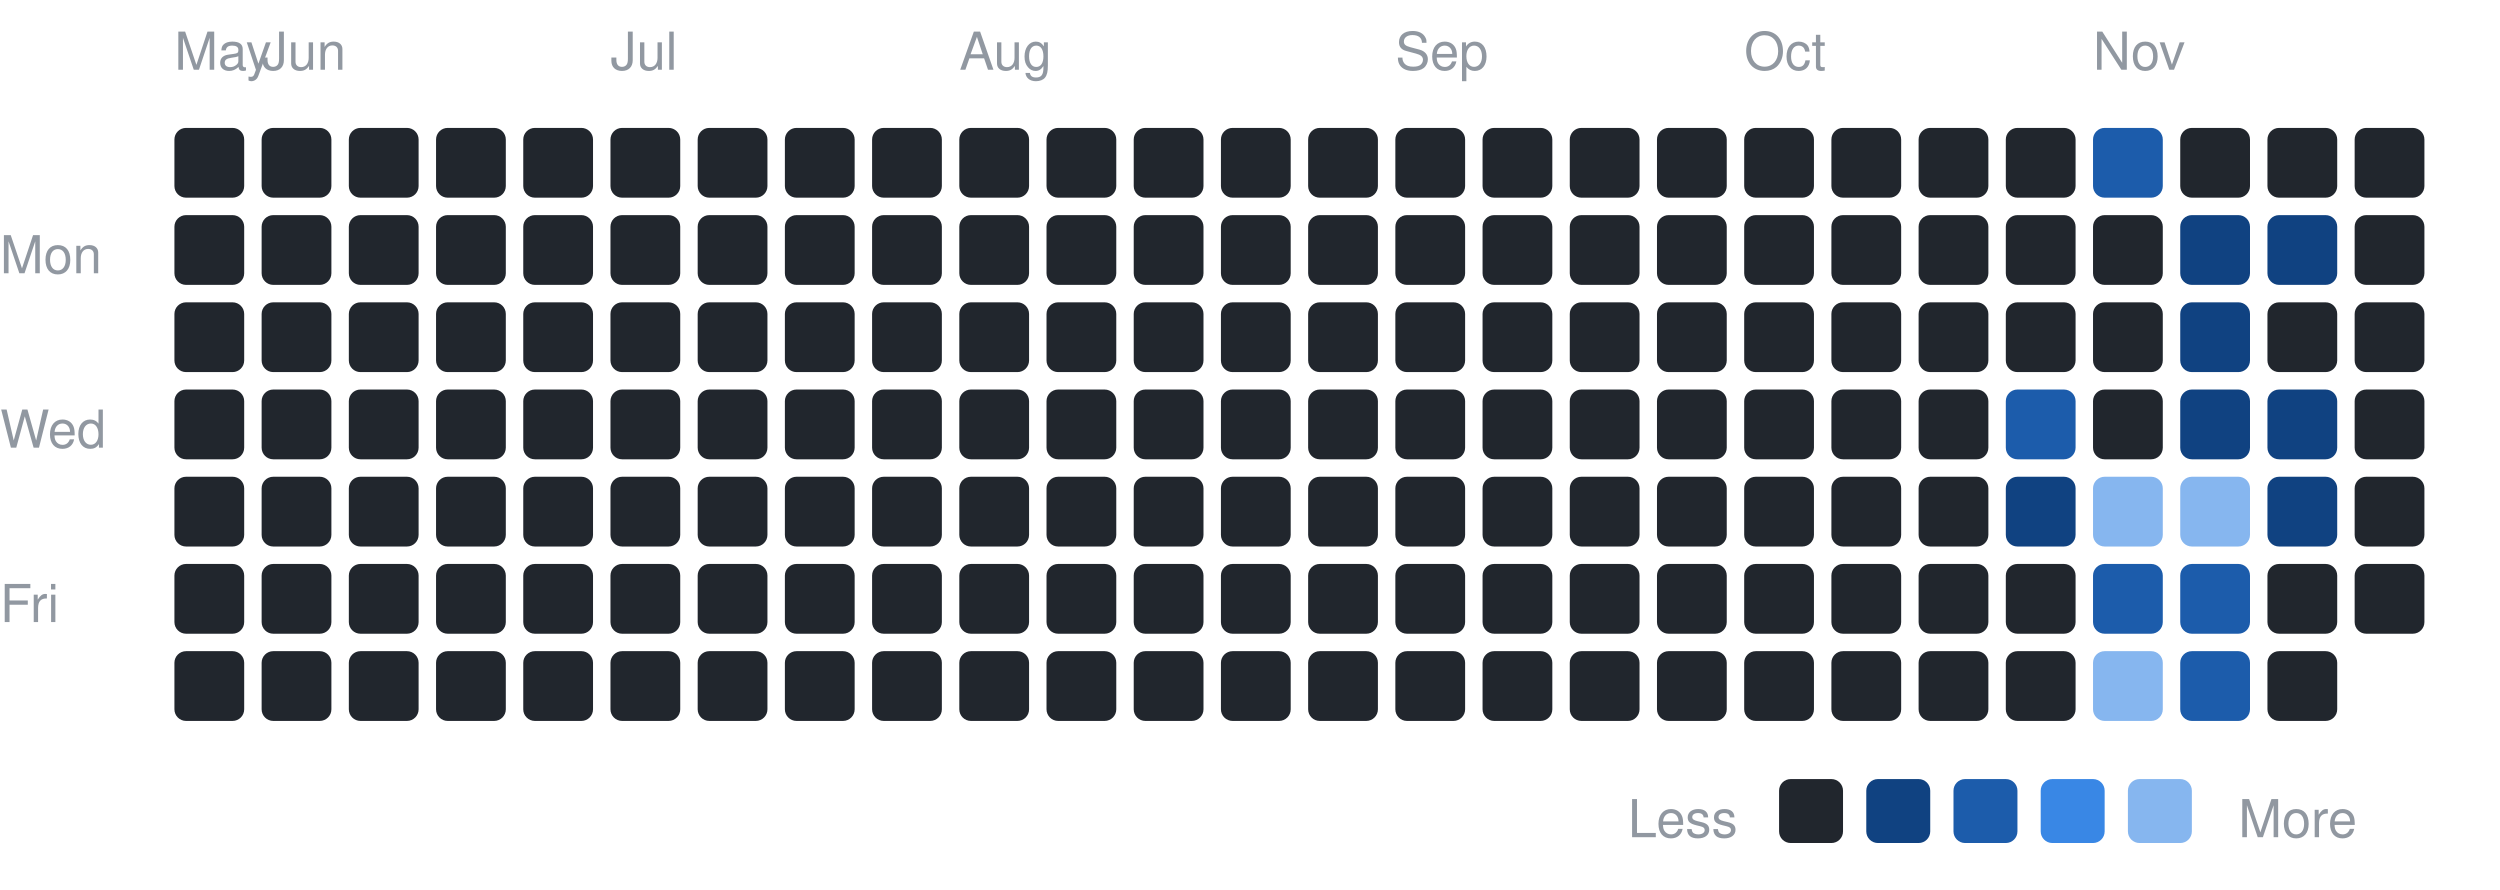
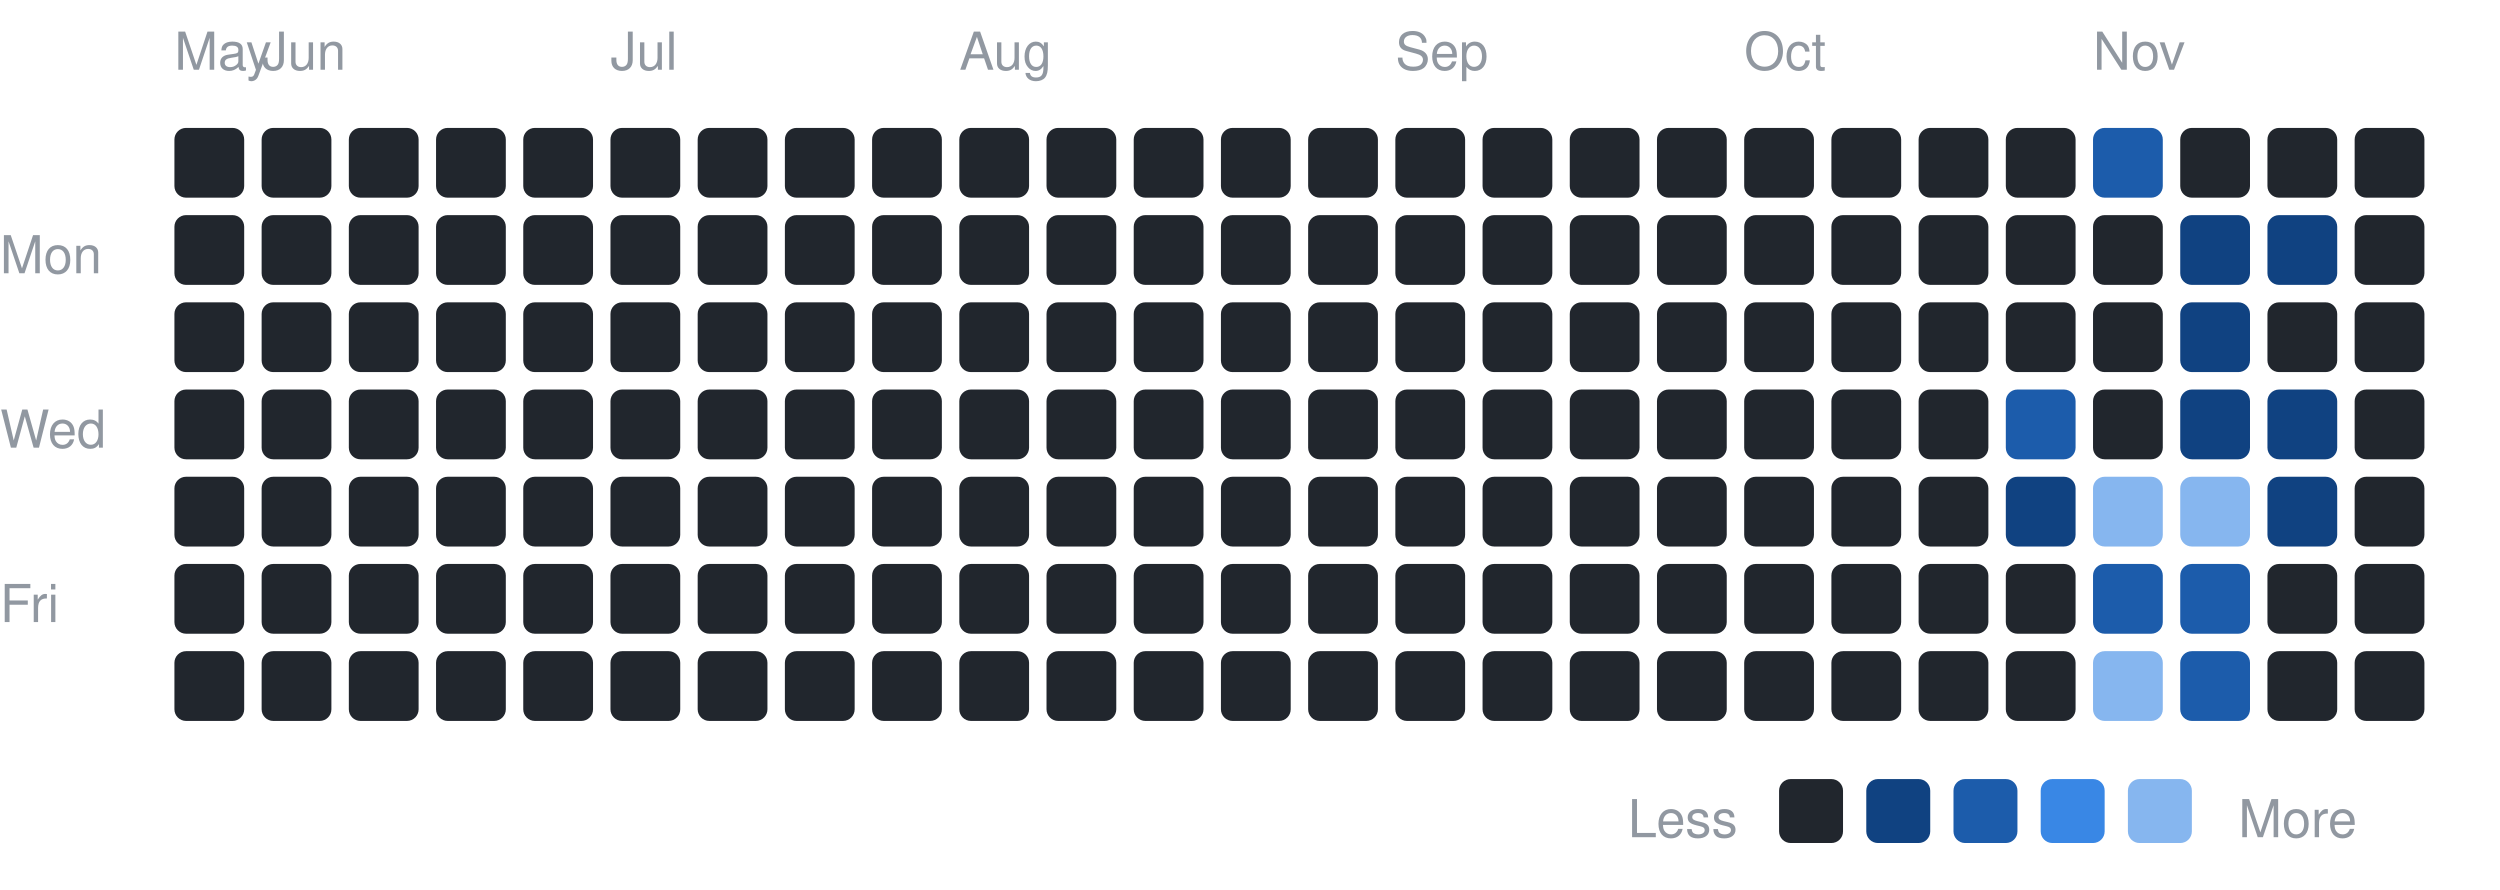
<svg xmlns="http://www.w3.org/2000/svg" width="430" height="153" viewBox="0 0 430 153" font-family="-apple-system,BlinkMacSystemFont,Segoe UI,Helvetica,Arial,sans-serif">
  <text x="0" y="47" font-size="9" fill="#9198a1">Mon</text>
  <text x="0" y="77" font-size="9" fill="#9198a1">Wed</text>
  <text x="0" y="107" font-size="9" fill="#9198a1">Fri</text>
  <text x="30" y="12" font-size="9" fill="#9198a1">May</text>
  <rect x="30" y="22" width="12" height="12" rx="2" fill="#21262d" />
  <rect x="30" y="37" width="12" height="12" rx="2" fill="#21262d" />
  <rect x="30" y="52" width="12" height="12" rx="2" fill="#21262d" />
  <rect x="30" y="67" width="12" height="12" rx="2" fill="#21262d" />
  <rect x="30" y="82" width="12" height="12" rx="2" fill="#21262d" />
  <rect x="30" y="97" width="12" height="12" rx="2" fill="#21262d" />
  <rect x="30" y="112" width="12" height="12" rx="2" fill="#21262d" />
  <text x="45" y="12" font-size="9" fill="#9198a1">Jun</text>
  <rect x="45" y="22" width="12" height="12" rx="2" fill="#21262d" />
  <rect x="45" y="37" width="12" height="12" rx="2" fill="#21262d" />
  <rect x="45" y="52" width="12" height="12" rx="2" fill="#21262d" />
  <rect x="45" y="67" width="12" height="12" rx="2" fill="#21262d" />
  <rect x="45" y="82" width="12" height="12" rx="2" fill="#21262d" />
  <rect x="45" y="97" width="12" height="12" rx="2" fill="#21262d" />
  <rect x="45" y="112" width="12" height="12" rx="2" fill="#21262d" />
  <rect x="60" y="22" width="12" height="12" rx="2" fill="#21262d" />
  <rect x="60" y="37" width="12" height="12" rx="2" fill="#21262d" />
  <rect x="60" y="52" width="12" height="12" rx="2" fill="#21262d" />
  <rect x="60" y="67" width="12" height="12" rx="2" fill="#21262d" />
  <rect x="60" y="82" width="12" height="12" rx="2" fill="#21262d" />
  <rect x="60" y="97" width="12" height="12" rx="2" fill="#21262d" />
  <rect x="60" y="112" width="12" height="12" rx="2" fill="#21262d" />
  <rect x="75" y="22" width="12" height="12" rx="2" fill="#21262d" />
  <rect x="75" y="37" width="12" height="12" rx="2" fill="#21262d" />
  <rect x="75" y="52" width="12" height="12" rx="2" fill="#21262d" />
  <rect x="75" y="67" width="12" height="12" rx="2" fill="#21262d" />
  <rect x="75" y="82" width="12" height="12" rx="2" fill="#21262d" />
  <rect x="75" y="97" width="12" height="12" rx="2" fill="#21262d" />
  <rect x="75" y="112" width="12" height="12" rx="2" fill="#21262d" />
  <rect x="90" y="22" width="12" height="12" rx="2" fill="#21262d" />
  <rect x="90" y="37" width="12" height="12" rx="2" fill="#21262d" />
  <rect x="90" y="52" width="12" height="12" rx="2" fill="#21262d" />
  <rect x="90" y="67" width="12" height="12" rx="2" fill="#21262d" />
  <rect x="90" y="82" width="12" height="12" rx="2" fill="#21262d" />
  <rect x="90" y="97" width="12" height="12" rx="2" fill="#21262d" />
  <rect x="90" y="112" width="12" height="12" rx="2" fill="#21262d" />
  <text x="105" y="12" font-size="9" fill="#9198a1">Jul</text>
  <rect x="105" y="22" width="12" height="12" rx="2" fill="#21262d" />
  <rect x="105" y="37" width="12" height="12" rx="2" fill="#21262d" />
  <rect x="105" y="52" width="12" height="12" rx="2" fill="#21262d" />
  <rect x="105" y="67" width="12" height="12" rx="2" fill="#21262d" />
  <rect x="105" y="82" width="12" height="12" rx="2" fill="#21262d" />
  <rect x="105" y="97" width="12" height="12" rx="2" fill="#21262d" />
  <rect x="105" y="112" width="12" height="12" rx="2" fill="#21262d" />
  <rect x="120" y="22" width="12" height="12" rx="2" fill="#21262d" />
  <rect x="120" y="37" width="12" height="12" rx="2" fill="#21262d" />
  <rect x="120" y="52" width="12" height="12" rx="2" fill="#21262d" />
  <rect x="120" y="67" width="12" height="12" rx="2" fill="#21262d" />
  <rect x="120" y="82" width="12" height="12" rx="2" fill="#21262d" />
  <rect x="120" y="97" width="12" height="12" rx="2" fill="#21262d" />
  <rect x="120" y="112" width="12" height="12" rx="2" fill="#21262d" />
  <rect x="135" y="22" width="12" height="12" rx="2" fill="#21262d" />
  <rect x="135" y="37" width="12" height="12" rx="2" fill="#21262d" />
  <rect x="135" y="52" width="12" height="12" rx="2" fill="#21262d" />
  <rect x="135" y="67" width="12" height="12" rx="2" fill="#21262d" />
  <rect x="135" y="82" width="12" height="12" rx="2" fill="#21262d" />
  <rect x="135" y="97" width="12" height="12" rx="2" fill="#21262d" />
  <rect x="135" y="112" width="12" height="12" rx="2" fill="#21262d" />
  <rect x="150" y="22" width="12" height="12" rx="2" fill="#21262d" />
  <rect x="150" y="37" width="12" height="12" rx="2" fill="#21262d" />
  <rect x="150" y="52" width="12" height="12" rx="2" fill="#21262d" />
  <rect x="150" y="67" width="12" height="12" rx="2" fill="#21262d" />
  <rect x="150" y="82" width="12" height="12" rx="2" fill="#21262d" />
  <rect x="150" y="97" width="12" height="12" rx="2" fill="#21262d" />
  <rect x="150" y="112" width="12" height="12" rx="2" fill="#21262d" />
  <text x="165" y="12" font-size="9" fill="#9198a1">Aug</text>
  <rect x="165" y="22" width="12" height="12" rx="2" fill="#21262d" />
  <rect x="165" y="37" width="12" height="12" rx="2" fill="#21262d" />
  <rect x="165" y="52" width="12" height="12" rx="2" fill="#21262d" />
  <rect x="165" y="67" width="12" height="12" rx="2" fill="#21262d" />
  <rect x="165" y="82" width="12" height="12" rx="2" fill="#21262d" />
  <rect x="165" y="97" width="12" height="12" rx="2" fill="#21262d" />
  <rect x="165" y="112" width="12" height="12" rx="2" fill="#21262d" />
  <rect x="180" y="22" width="12" height="12" rx="2" fill="#21262d" />
  <rect x="180" y="37" width="12" height="12" rx="2" fill="#21262d" />
  <rect x="180" y="52" width="12" height="12" rx="2" fill="#21262d" />
  <rect x="180" y="67" width="12" height="12" rx="2" fill="#21262d" />
  <rect x="180" y="82" width="12" height="12" rx="2" fill="#21262d" />
  <rect x="180" y="97" width="12" height="12" rx="2" fill="#21262d" />
  <rect x="180" y="112" width="12" height="12" rx="2" fill="#21262d" />
  <rect x="195" y="22" width="12" height="12" rx="2" fill="#21262d" />
  <rect x="195" y="37" width="12" height="12" rx="2" fill="#21262d" />
  <rect x="195" y="52" width="12" height="12" rx="2" fill="#21262d" />
  <rect x="195" y="67" width="12" height="12" rx="2" fill="#21262d" />
  <rect x="195" y="82" width="12" height="12" rx="2" fill="#21262d" />
  <rect x="195" y="97" width="12" height="12" rx="2" fill="#21262d" />
  <rect x="195" y="112" width="12" height="12" rx="2" fill="#21262d" />
  <rect x="210" y="22" width="12" height="12" rx="2" fill="#21262d" />
  <rect x="210" y="37" width="12" height="12" rx="2" fill="#21262d" />
  <rect x="210" y="52" width="12" height="12" rx="2" fill="#21262d" />
  <rect x="210" y="67" width="12" height="12" rx="2" fill="#21262d" />
  <rect x="210" y="82" width="12" height="12" rx="2" fill="#21262d" />
  <rect x="210" y="97" width="12" height="12" rx="2" fill="#21262d" />
  <rect x="210" y="112" width="12" height="12" rx="2" fill="#21262d" />
  <rect x="225" y="22" width="12" height="12" rx="2" fill="#21262d" />
  <rect x="225" y="37" width="12" height="12" rx="2" fill="#21262d" />
  <rect x="225" y="52" width="12" height="12" rx="2" fill="#21262d" />
  <rect x="225" y="67" width="12" height="12" rx="2" fill="#21262d" />
  <rect x="225" y="82" width="12" height="12" rx="2" fill="#21262d" />
  <rect x="225" y="97" width="12" height="12" rx="2" fill="#21262d" />
  <rect x="225" y="112" width="12" height="12" rx="2" fill="#21262d" />
  <text x="240" y="12" font-size="9" fill="#9198a1">Sep</text>
  <rect x="240" y="22" width="12" height="12" rx="2" fill="#21262d" />
  <rect x="240" y="37" width="12" height="12" rx="2" fill="#21262d" />
  <rect x="240" y="52" width="12" height="12" rx="2" fill="#21262d" />
  <rect x="240" y="67" width="12" height="12" rx="2" fill="#21262d" />
  <rect x="240" y="82" width="12" height="12" rx="2" fill="#21262d" />
  <rect x="240" y="97" width="12" height="12" rx="2" fill="#21262d" />
  <rect x="240" y="112" width="12" height="12" rx="2" fill="#21262d" />
  <rect x="255" y="22" width="12" height="12" rx="2" fill="#21262d" />
  <rect x="255" y="37" width="12" height="12" rx="2" fill="#21262d" />
  <rect x="255" y="52" width="12" height="12" rx="2" fill="#21262d" />
  <rect x="255" y="67" width="12" height="12" rx="2" fill="#21262d" />
  <rect x="255" y="82" width="12" height="12" rx="2" fill="#21262d" />
  <rect x="255" y="97" width="12" height="12" rx="2" fill="#21262d" />
  <rect x="255" y="112" width="12" height="12" rx="2" fill="#21262d" />
  <rect x="270" y="22" width="12" height="12" rx="2" fill="#21262d" />
  <rect x="270" y="37" width="12" height="12" rx="2" fill="#21262d" />
  <rect x="270" y="52" width="12" height="12" rx="2" fill="#21262d" />
  <rect x="270" y="67" width="12" height="12" rx="2" fill="#21262d" />
  <rect x="270" y="82" width="12" height="12" rx="2" fill="#21262d" />
  <rect x="270" y="97" width="12" height="12" rx="2" fill="#21262d" />
  <rect x="270" y="112" width="12" height="12" rx="2" fill="#21262d" />
  <rect x="285" y="22" width="12" height="12" rx="2" fill="#21262d" />
  <rect x="285" y="37" width="12" height="12" rx="2" fill="#21262d" />
  <rect x="285" y="52" width="12" height="12" rx="2" fill="#21262d" />
  <rect x="285" y="67" width="12" height="12" rx="2" fill="#21262d" />
  <rect x="285" y="82" width="12" height="12" rx="2" fill="#21262d" />
  <rect x="285" y="97" width="12" height="12" rx="2" fill="#21262d" />
  <rect x="285" y="112" width="12" height="12" rx="2" fill="#21262d" />
  <text x="300" y="12" font-size="9" fill="#9198a1">Oct</text>
  <rect x="300" y="22" width="12" height="12" rx="2" fill="#21262d" />
  <rect x="300" y="37" width="12" height="12" rx="2" fill="#21262d" />
  <rect x="300" y="52" width="12" height="12" rx="2" fill="#21262d" />
  <rect x="300" y="67" width="12" height="12" rx="2" fill="#21262d" />
  <rect x="300" y="82" width="12" height="12" rx="2" fill="#21262d" />
  <rect x="300" y="97" width="12" height="12" rx="2" fill="#21262d" />
  <rect x="300" y="112" width="12" height="12" rx="2" fill="#21262d" />
  <rect x="315" y="22" width="12" height="12" rx="2" fill="#21262d" />
  <rect x="315" y="37" width="12" height="12" rx="2" fill="#21262d" />
  <rect x="315" y="52" width="12" height="12" rx="2" fill="#21262d" />
  <rect x="315" y="67" width="12" height="12" rx="2" fill="#21262d" />
  <rect x="315" y="82" width="12" height="12" rx="2" fill="#21262d" />
  <rect x="315" y="97" width="12" height="12" rx="2" fill="#21262d" />
  <rect x="315" y="112" width="12" height="12" rx="2" fill="#21262d" />
  <rect x="330" y="22" width="12" height="12" rx="2" fill="#21262d" />
  <rect x="330" y="37" width="12" height="12" rx="2" fill="#21262d" />
  <rect x="330" y="52" width="12" height="12" rx="2" fill="#21262d" />
  <rect x="330" y="67" width="12" height="12" rx="2" fill="#21262d" />
  <rect x="330" y="82" width="12" height="12" rx="2" fill="#21262d" />
  <rect x="330" y="97" width="12" height="12" rx="2" fill="#21262d" />
  <rect x="330" y="112" width="12" height="12" rx="2" fill="#21262d" />
  <rect x="345" y="22" width="12" height="12" rx="2" fill="#21262d" />
  <rect x="345" y="37" width="12" height="12" rx="2" fill="#21262d" />
  <rect x="345" y="52" width="12" height="12" rx="2" fill="#21262d" />
  <rect x="345" y="67" width="12" height="12" rx="2" fill="#1c5cab" />
  <rect x="345" y="82" width="12" height="12" rx="2" fill="#104281" />
  <rect x="345" y="97" width="12" height="12" rx="2" fill="#21262d" />
  <rect x="345" y="112" width="12" height="12" rx="2" fill="#21262d" />
  <text x="360" y="12" font-size="9" fill="#9198a1">Nov</text>
  <rect x="360" y="22" width="12" height="12" rx="2" fill="#1c5cab" />
  <rect x="360" y="37" width="12" height="12" rx="2" fill="#21262d" />
  <rect x="360" y="52" width="12" height="12" rx="2" fill="#21262d" />
  <rect x="360" y="67" width="12" height="12" rx="2" fill="#21262d" />
  <rect x="360" y="82" width="12" height="12" rx="2" fill="#86b6ef" />
  <rect x="360" y="97" width="12" height="12" rx="2" fill="#1c5cab" />
  <rect x="360" y="112" width="12" height="12" rx="2" fill="#86b6ef" />
  <rect x="375" y="22" width="12" height="12" rx="2" fill="#21262d" />
  <rect x="375" y="37" width="12" height="12" rx="2" fill="#104281" />
  <rect x="375" y="52" width="12" height="12" rx="2" fill="#104281" />
  <rect x="375" y="67" width="12" height="12" rx="2" fill="#104281" />
  <rect x="375" y="82" width="12" height="12" rx="2" fill="#86b6ef" />
  <rect x="375" y="97" width="12" height="12" rx="2" fill="#1c5cab" />
  <rect x="375" y="112" width="12" height="12" rx="2" fill="#1c5cab" />
  <rect x="390" y="22" width="12" height="12" rx="2" fill="#21262d" />
  <rect x="390" y="37" width="12" height="12" rx="2" fill="#104281" />
  <rect x="390" y="52" width="12" height="12" rx="2" fill="#21262d" />
  <rect x="390" y="67" width="12" height="12" rx="2" fill="#104281" />
  <rect x="390" y="82" width="12" height="12" rx="2" fill="#104281" />
  <rect x="390" y="97" width="12" height="12" rx="2" fill="#21262d" />
  <rect x="390" y="112" width="12" height="12" rx="2" fill="#21262d" />
  <rect x="405" y="22" width="12" height="12" rx="2" fill="#21262d" />
  <rect x="405" y="37" width="12" height="12" rx="2" fill="#21262d" />
  <rect x="405" y="52" width="12" height="12" rx="2" fill="#21262d" />
  <rect x="405" y="67" width="12" height="12" rx="2" fill="#21262d" />
  <rect x="405" y="82" width="12" height="12" rx="2" fill="#21262d" />
  <rect x="405" y="97" width="12" height="12" rx="2" fill="#21262d" />
+   <rect x="405" y="112" width="12" height="12" rx="2" fill="#21262d" />
  <text x="280" y="144" font-size="9" fill="#9198a1">Less</text>
  <rect x="306" y="134" width="11" height="11" rx="2" fill="#21262d" />
  <rect x="321" y="134" width="11" height="11" rx="2" fill="#104281" />
  <rect x="336" y="134" width="11" height="11" rx="2" fill="#1c5cab" />
  <rect x="351" y="134" width="11" height="11" rx="2" fill="#3987e5" />
  <rect x="366" y="134" width="11" height="11" rx="2" fill="#86b6ef" />
  <text x="385" y="144" font-size="9" fill="#9198a1">More</text>
</svg>
